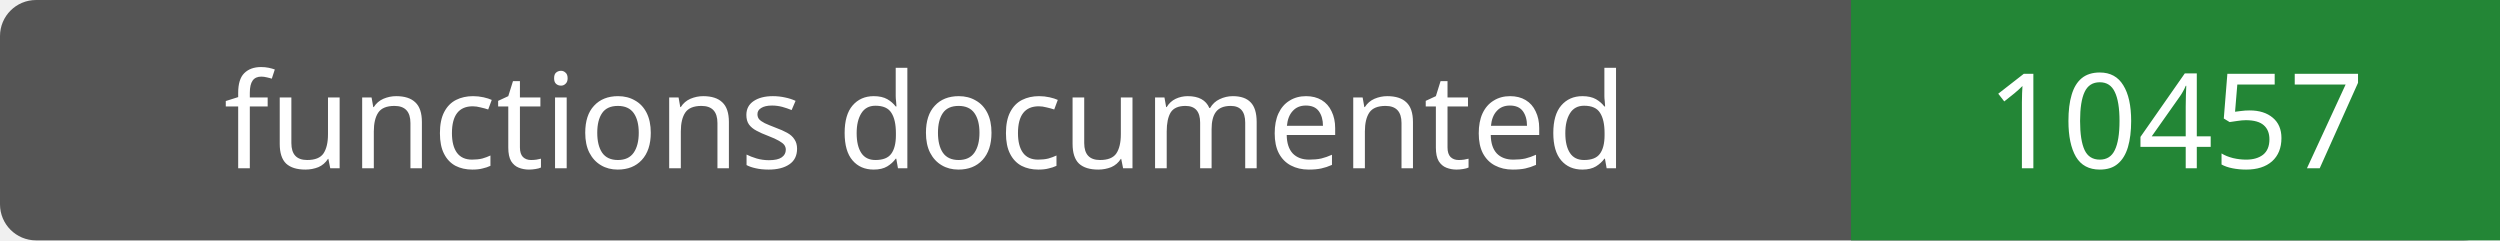
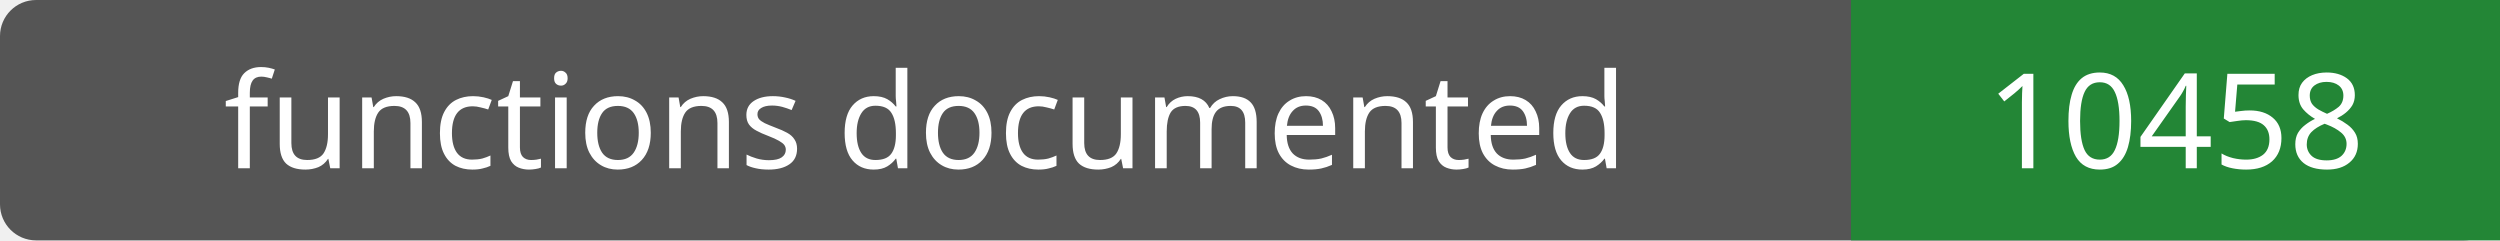
- <svg xmlns="http://www.w3.org/2000/svg" width="208" height="20" role="img" aria-label="functions documented: 10457">
+ <svg xmlns="http://www.w3.org/2000/svg" width="208" height="20" role="img" aria-label="functions documented: 10458">
  <rect width="208" height="20" rx="3" fill="#555" />
  <path fill="#238636" d="M154 0h54v20H154z" />
  <g fill="#fff" text-anchor="middle" font-family="Verdana,sans-serif" font-size="11">
    <text x="77.0" y="14">functions documented</text>
-     <text x="181.0" y="14">10457</text>
+     <text x="181.0" y="14">10458</text>
  </g>
</svg>
